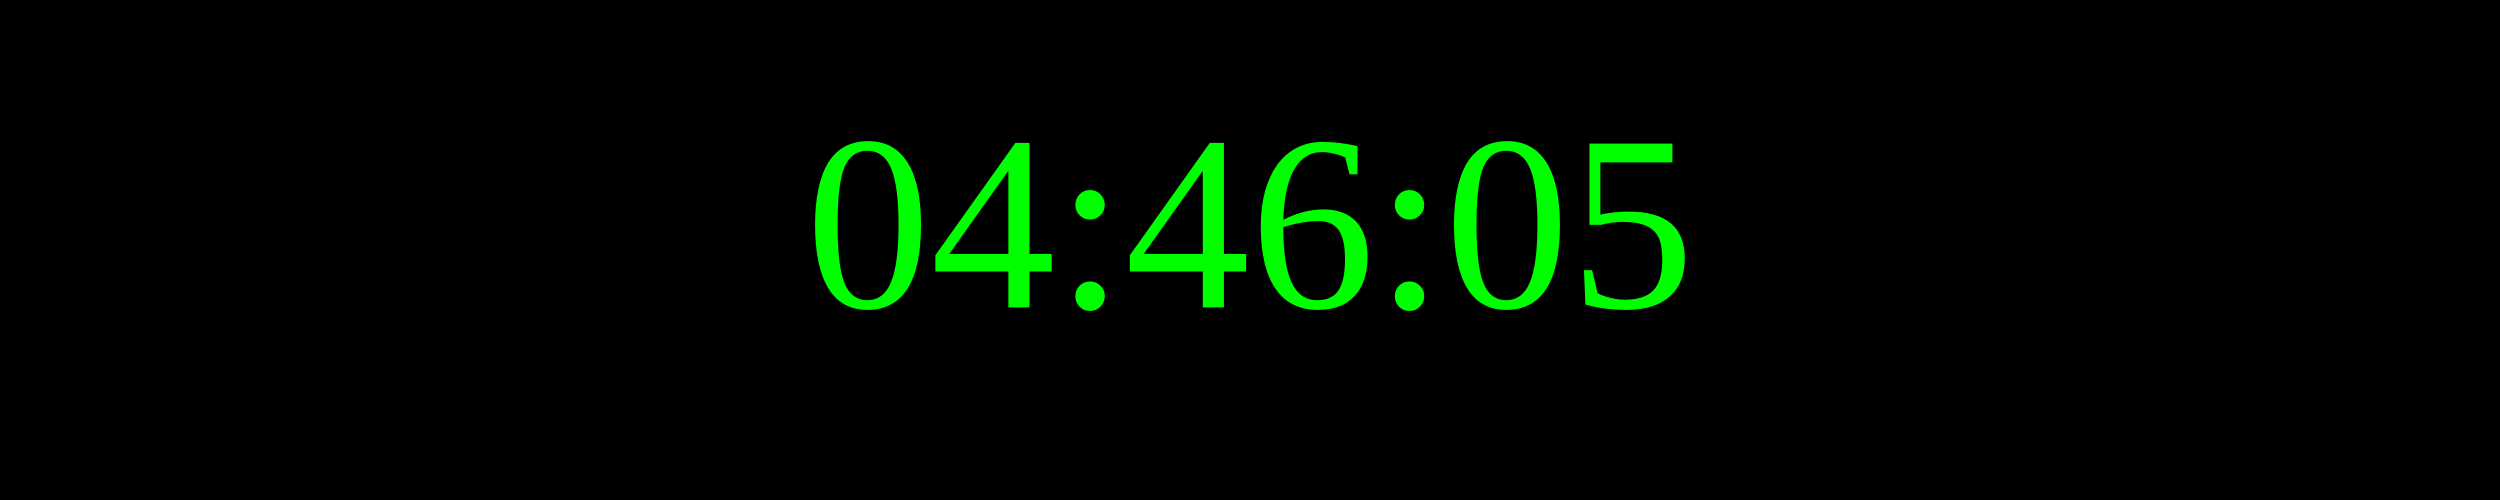
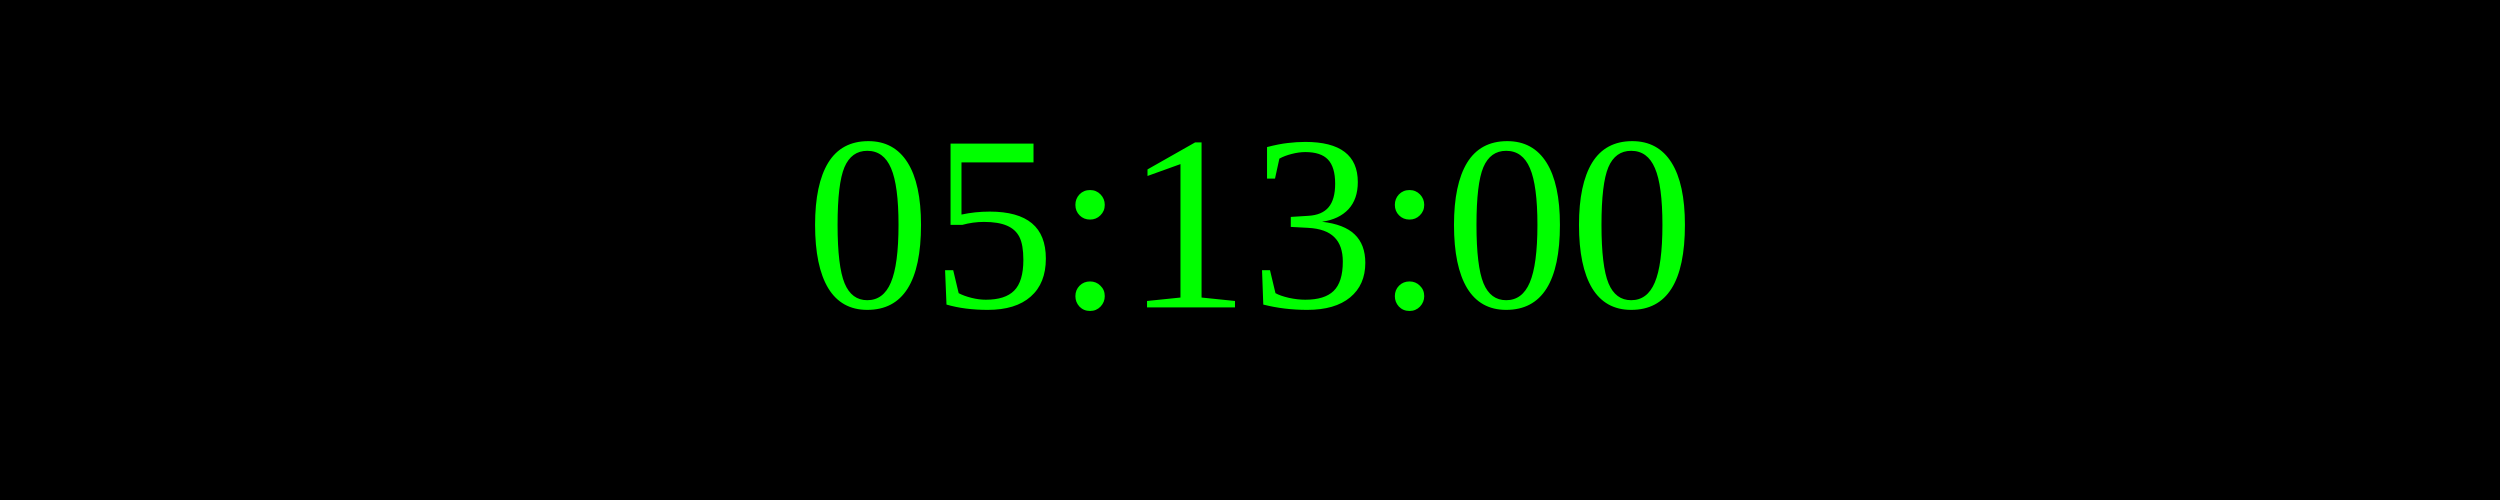
<svg xmlns="http://www.w3.org/2000/svg" width="250" height="50">
  <rect width="100%" height="100%" fill="black" />
  <text x="50%" y="50%" font-size="25" fill="lime" text-anchor="middle" dominant-baseline="middle">
- 04:46:05
+ 05:13:00
</text>
</svg>
